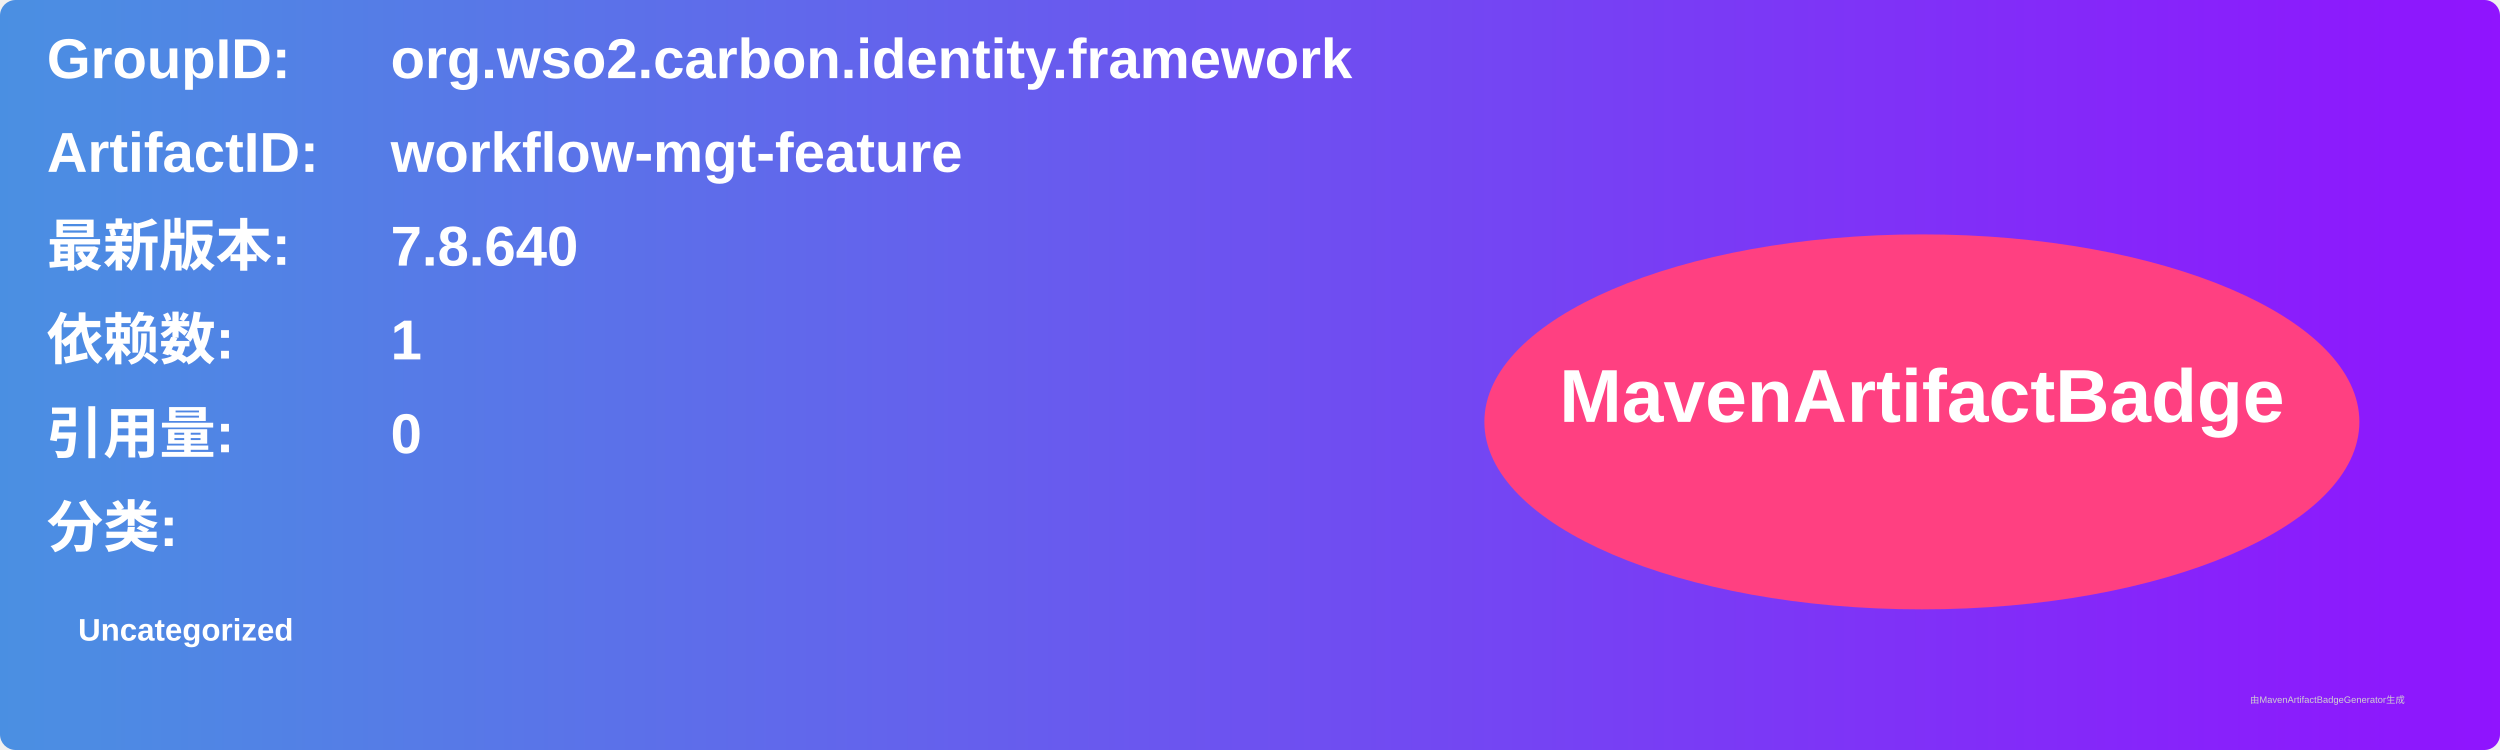
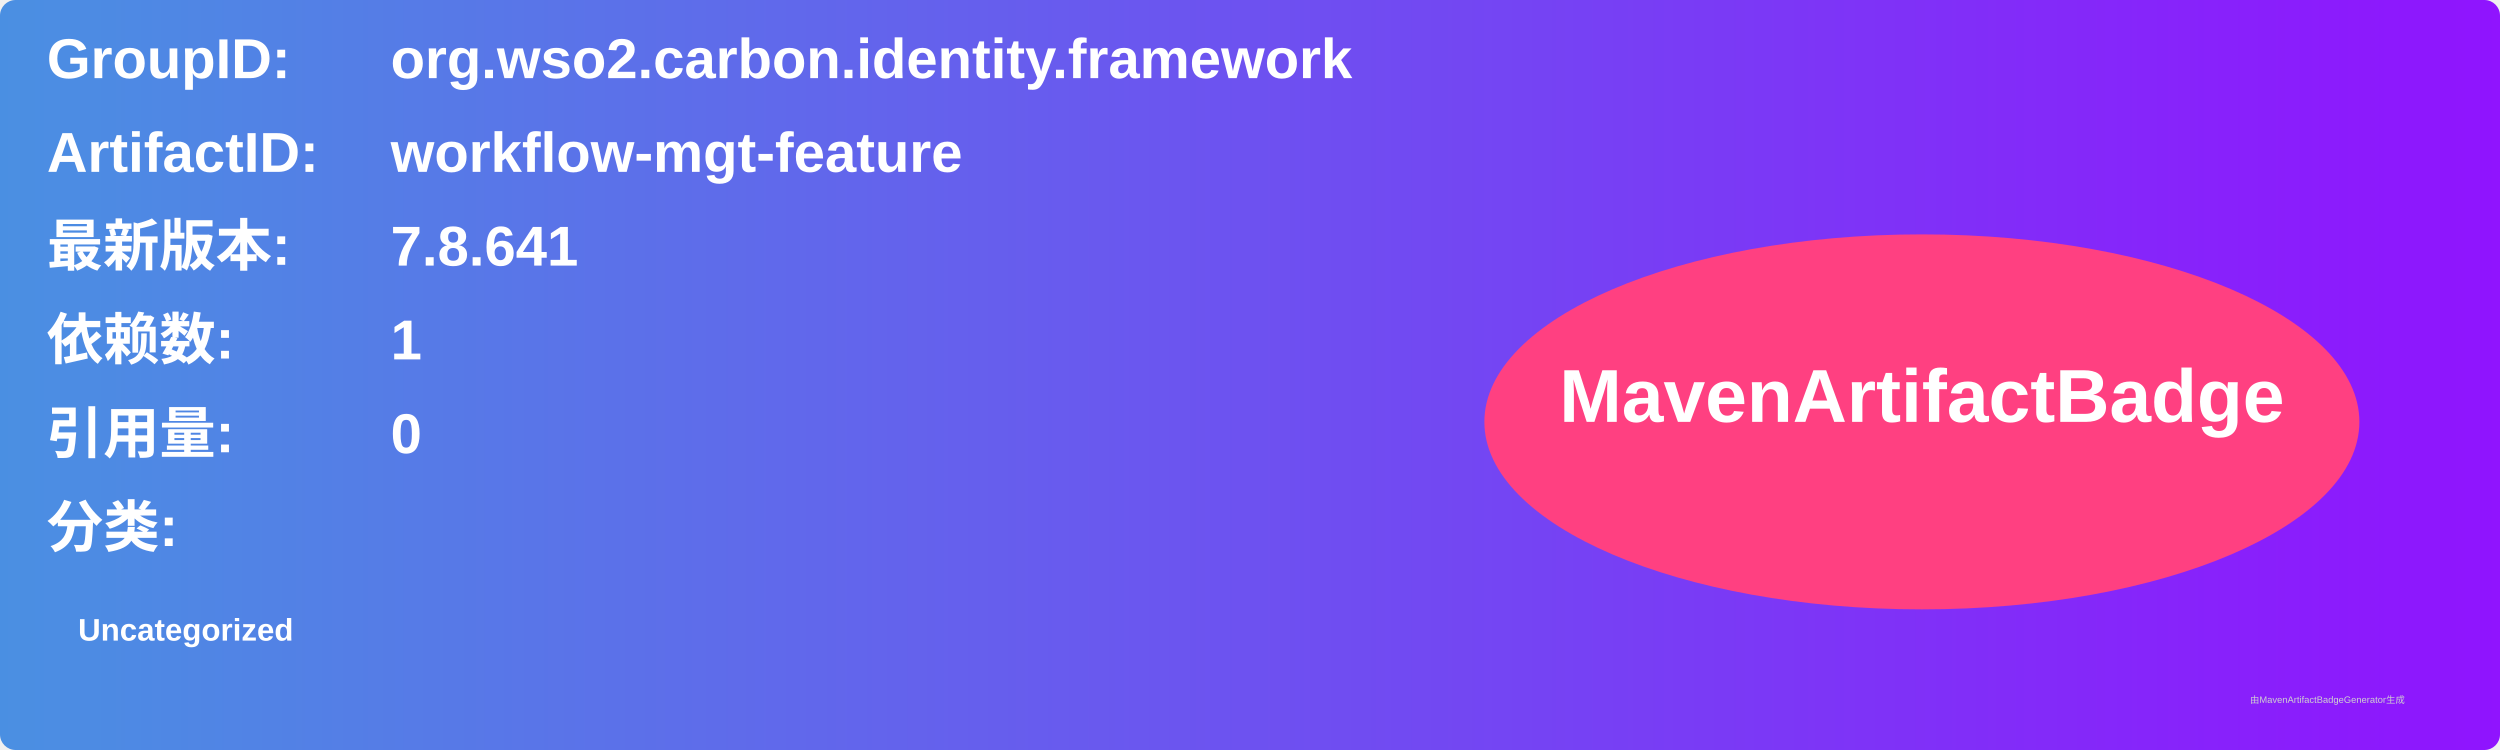
<svg xmlns="http://www.w3.org/2000/svg" width="800" height="240" viewBox="0 0 800 240">
  <linearGradient id="grad" x1="0%" y1="0%" x2="100%" y2="0%">
    <stop offset="0%" stop-color="#4a90e2" />
    <stop offset="100%" stop-color="#9013fe" />
  </linearGradient>
  <rect width="100%" height="100%" rx="5" ry="5" fill="url(#grad)" />
  <g transform="translate(15, 15)">
    <text x="0" y="10" font-family="Arial" font-size="18" fill="white" font-weight="bold" width="260">GroupID:</text>
    <text x="110" y="10" font-family="Arial" font-size="18" fill="white" font-weight="bold" width="460">org.wso2.carbon.identity.framework</text>
    <text x="0" y="40" font-family="Arial" font-size="18" fill="white" font-weight="bold" width="260">ArtifactID:</text>
    <text x="110" y="40" font-family="Arial" font-size="18" fill="white" font-weight="bold" width="460">workflow-mgt-feature</text>
    <text x="0" y="70" font-family="Arial" font-size="18" fill="white" font-weight="bold">最新版本:</text>
    <text x="110" y="70" font-family="Arial" font-size="18" fill="white" font-weight="bold">
-       <tspan font-weight="bold">7.8.640</tspan>
+       <tspan font-weight="bold">7.8.641</tspan>
    </text>
    <text x="0" y="100" font-family="Arial" font-size="18" fill="white" font-weight="bold">依赖数: </text>
    <text x="110" y="100" font-family="Arial" font-size="18" fill="white">
      <tspan font-weight="bold">1</tspan>
    </text>
    <text x="0" y="130" font-family="Arial" font-size="18" fill="white" font-weight="bold">引用量: </text>
    <text x="110" y="130" font-family="Arial" font-size="18" fill="white">
      <tspan font-weight="bold">0</tspan>
    </text>
    <text x="0" y="160" font-family="Arial" font-size="18" fill="white" font-weight="bold">分类:</text>
    <text x="10" y="190" font-family="Arial" font-size="10" fill="white">
      <tspan font-weight="bold">Uncategorized</tspan>
    </text>
    <ellipse cx="600" cy="120" rx="140" ry="60" fill="#ff4081" />
    <text x="600" y="120" text-anchor="middle" font-family="Arial" font-size="24" fill="white" font-weight="bold">MavenArtifactBadge</text>
  </g>
  <text x="720" y="225" font-family="Arial" font-size="3" fill="#d0d0d0">由MavenArtifactBadgeGenerator生成</text>
</svg>
